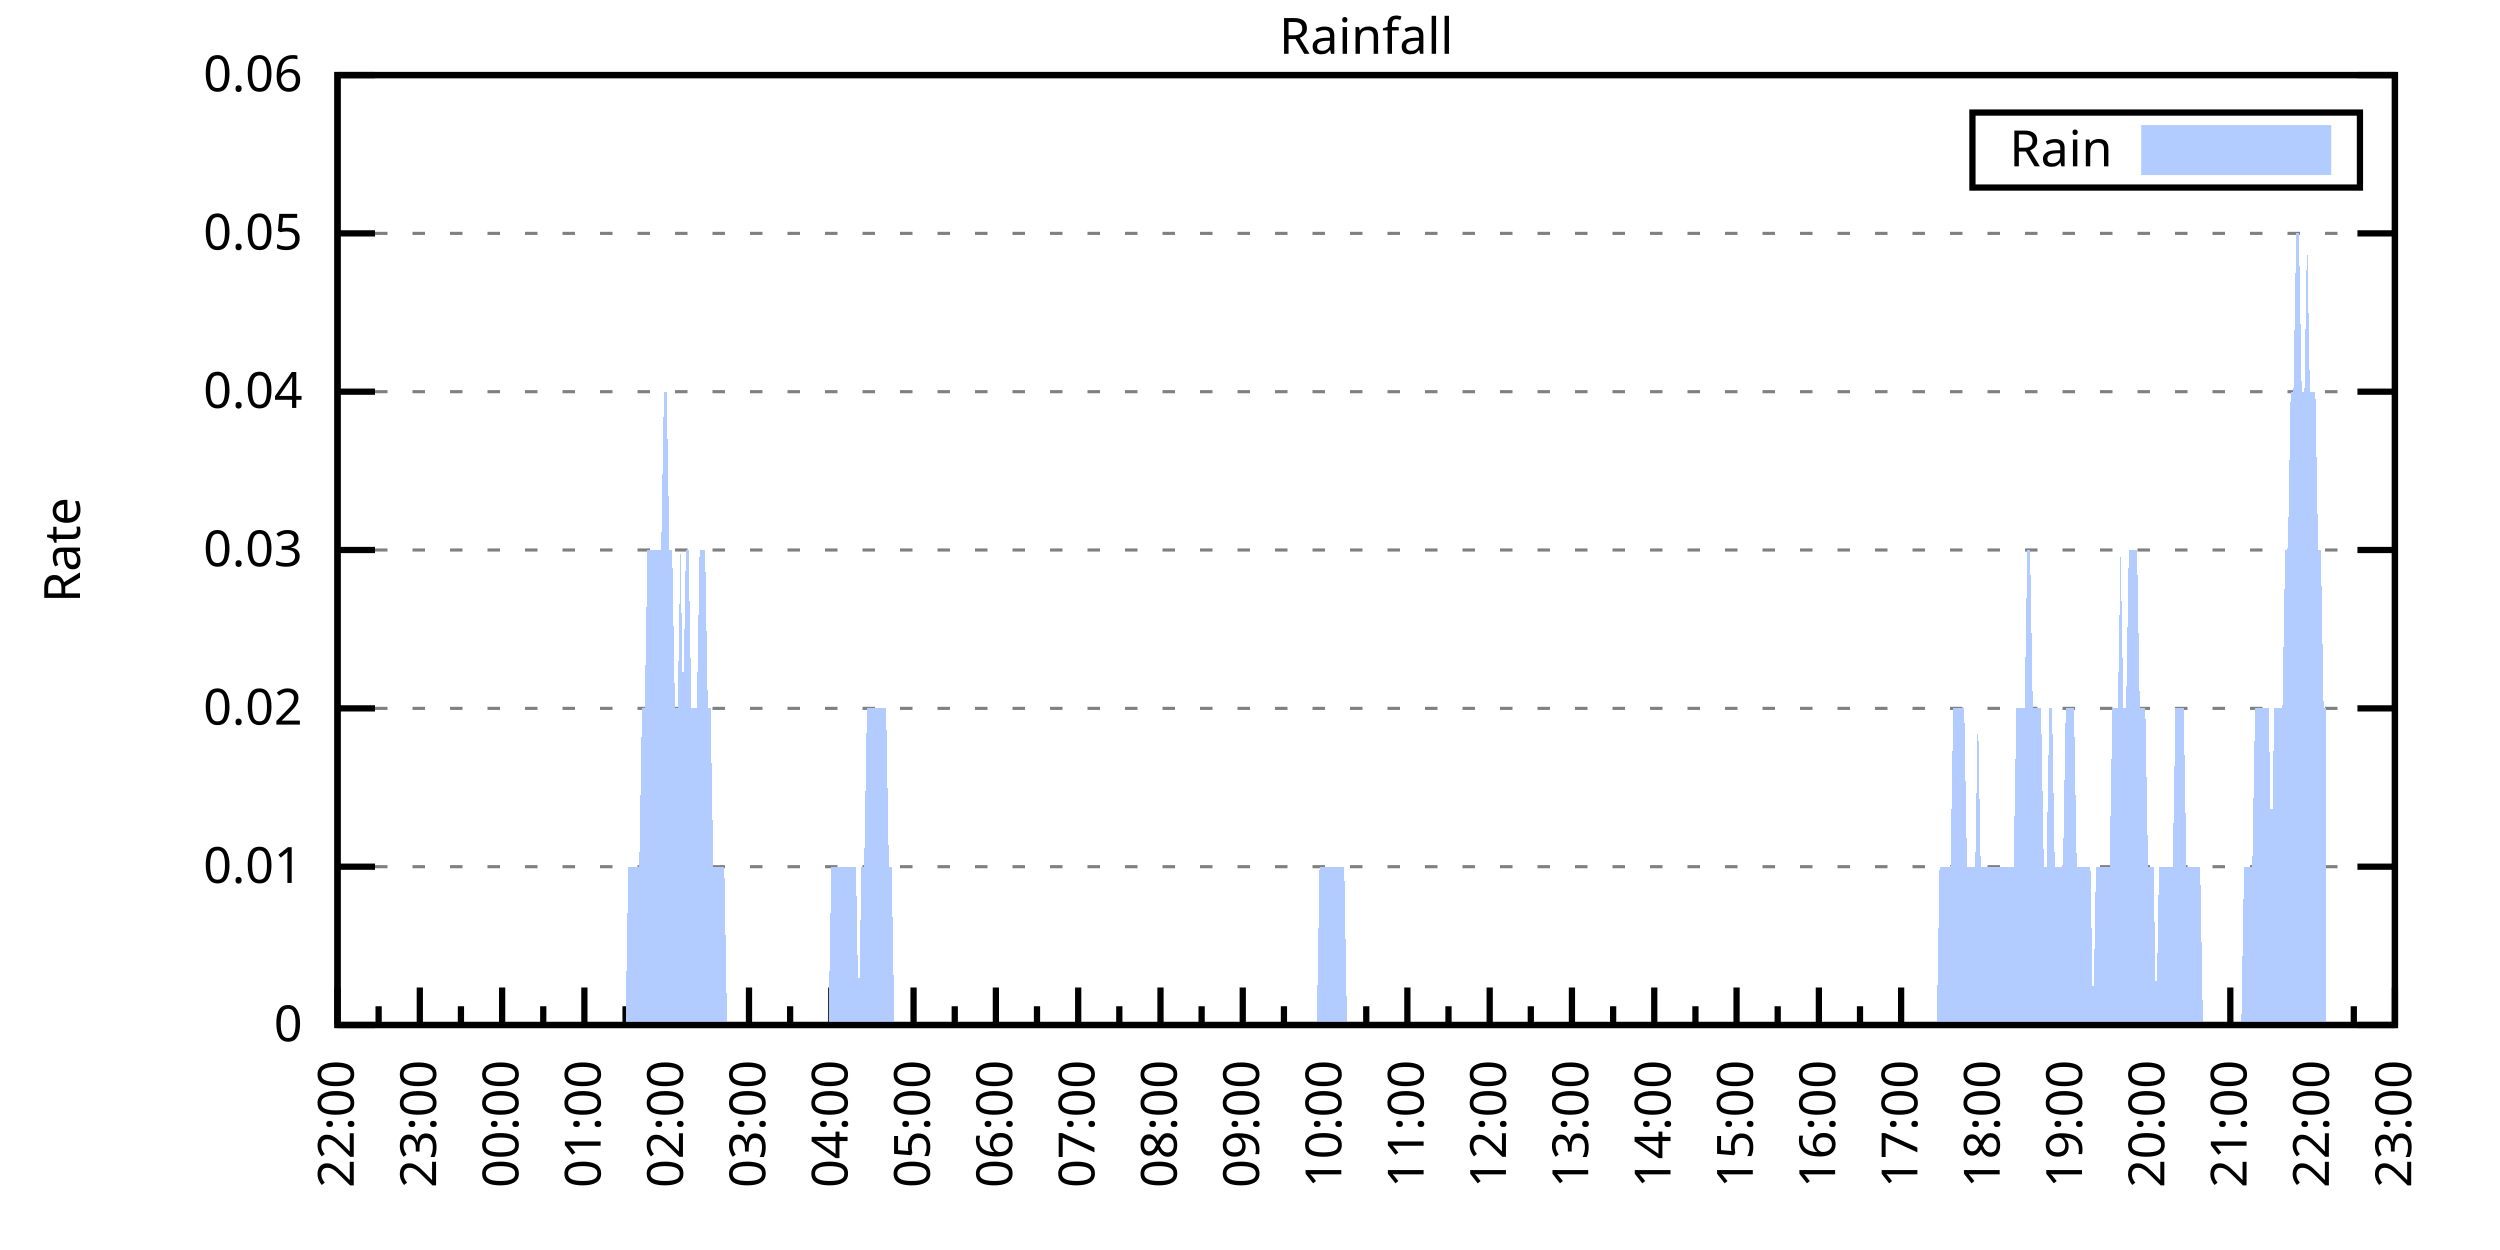
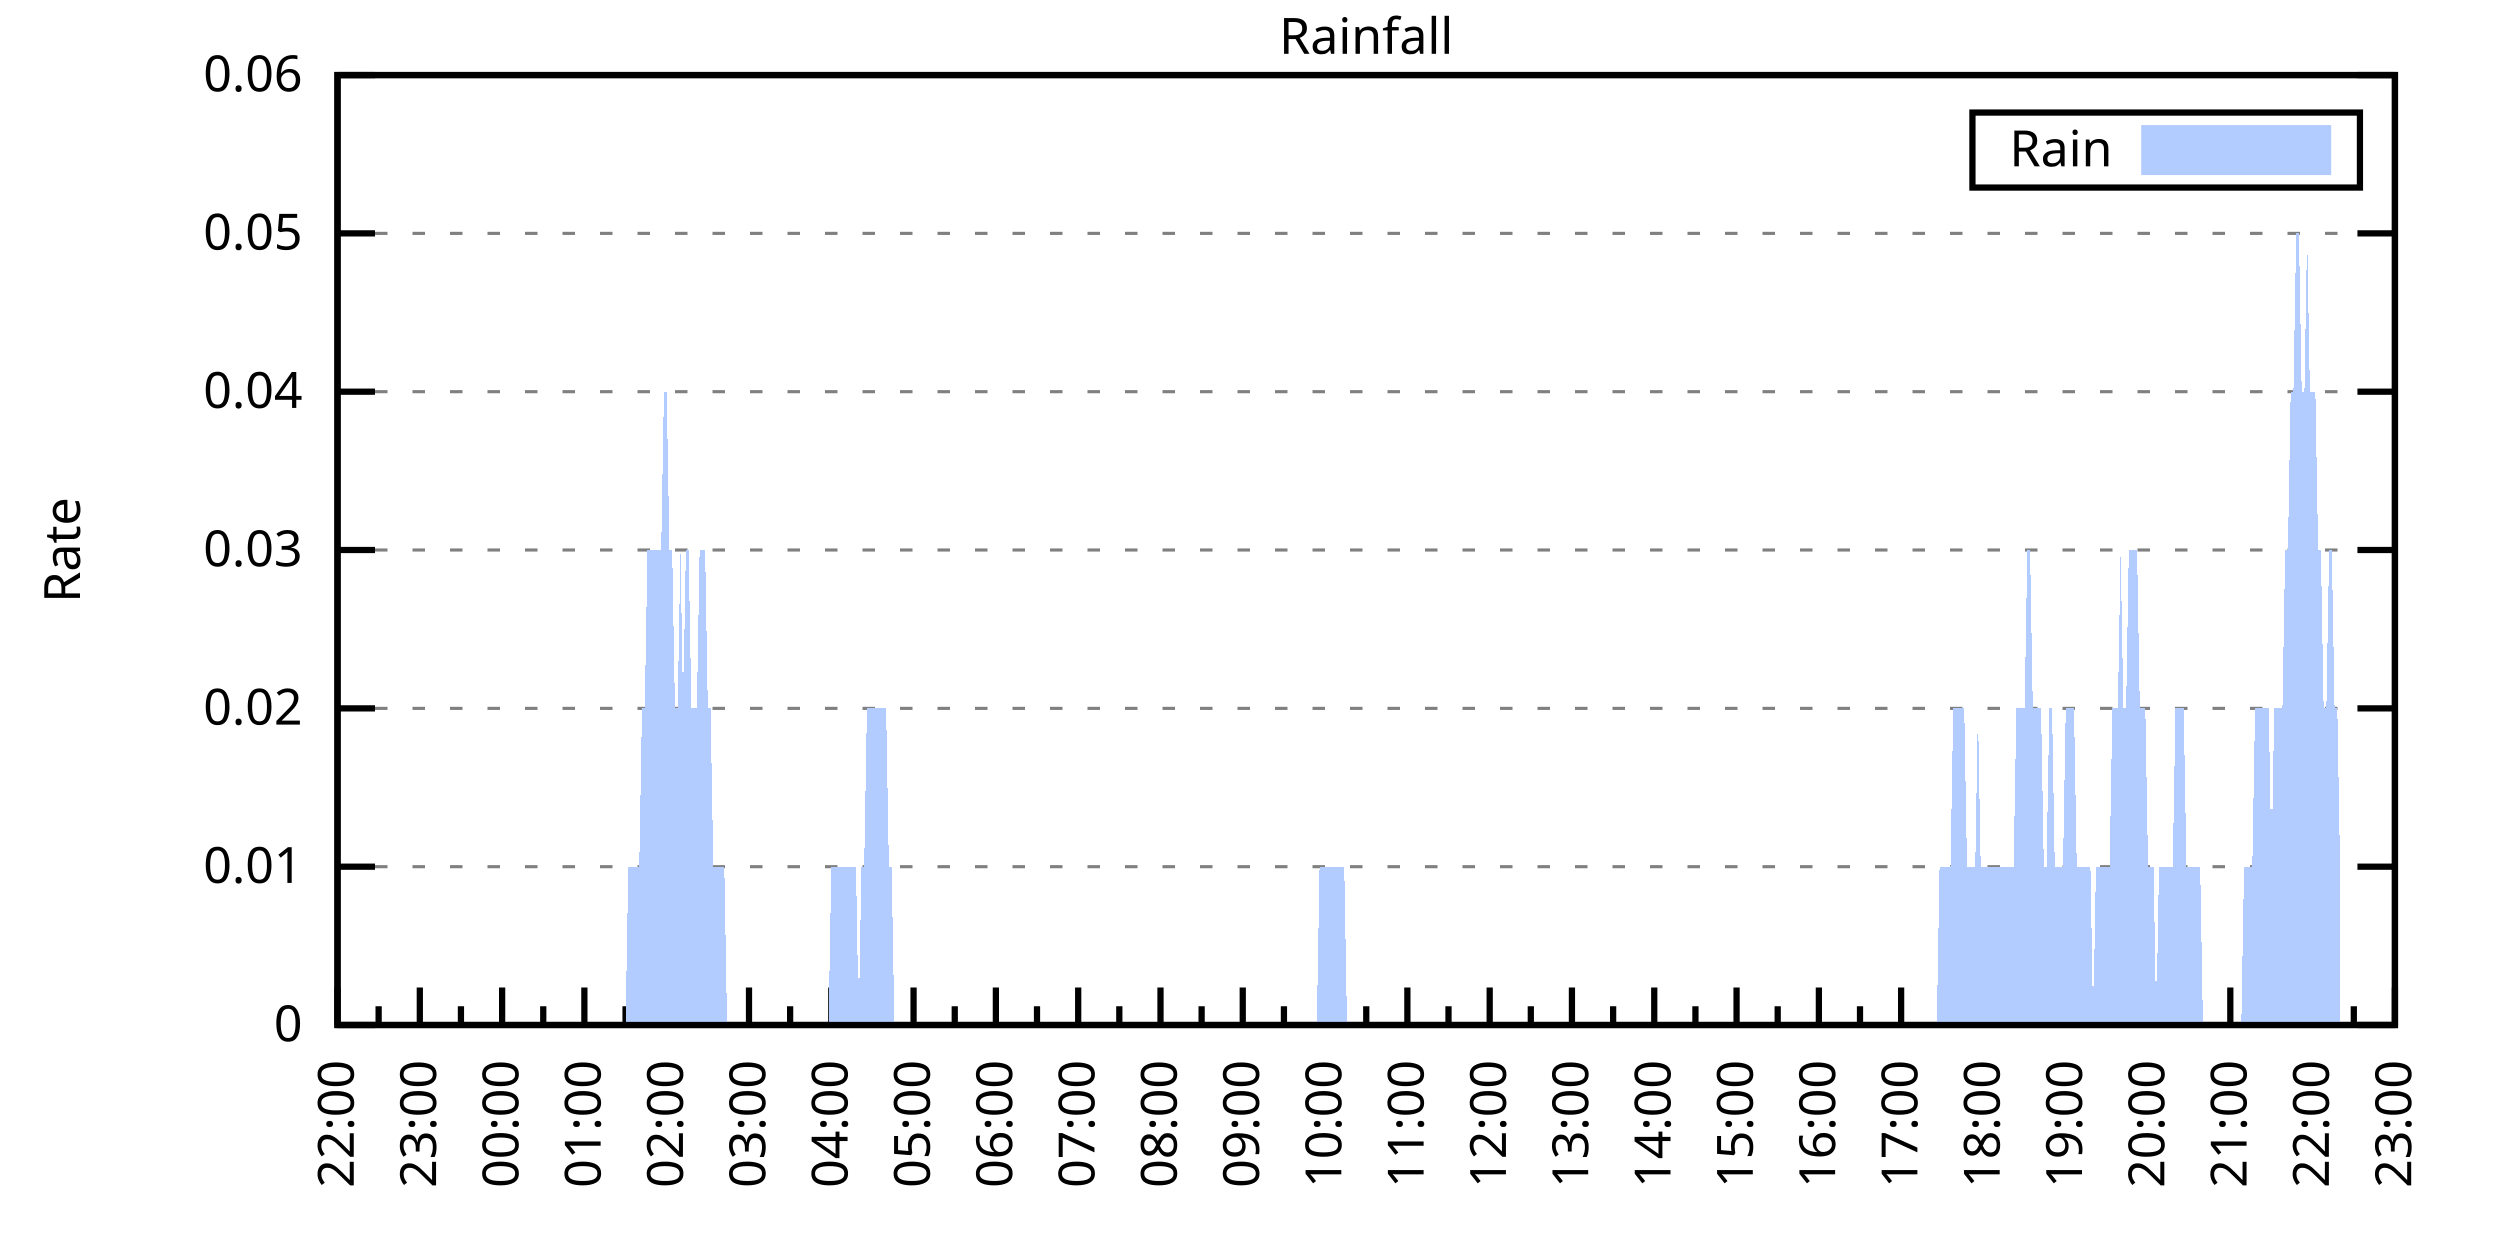
<svg xmlns="http://www.w3.org/2000/svg" xmlns:xlink="http://www.w3.org/1999/xlink" width="400" height="200" viewBox="0 0 400 200">
  <g id="gnuplot_canvas">
    <rect x="0" y="0" width="400" height="200" fill="none" />
    <defs>
      <circle id="gpDot" r="0.5" stroke-width="0.5" stroke="currentColor" />
      <path id="gpPt0" stroke-width="0.333" stroke="currentColor" d="M-1,0 h2 M0,-1 v2" />
      <path id="gpPt1" stroke-width="0.333" stroke="currentColor" d="M-1,-1 L1,1 M1,-1 L-1,1" />
      <path id="gpPt2" stroke-width="0.333" stroke="currentColor" d="M-1,0 L1,0 M0,-1 L0,1 M-1,-1 L1,1 M-1,1 L1,-1" />
      <rect id="gpPt3" stroke-width="0.333" stroke="currentColor" x="-1" y="-1" width="2" height="2" />
      <rect id="gpPt4" stroke-width="0.333" stroke="currentColor" fill="currentColor" x="-1" y="-1" width="2" height="2" />
      <circle id="gpPt5" stroke-width="0.333" stroke="currentColor" cx="0" cy="0" r="1" />
      <use xlink:href="#gpPt5" id="gpPt6" fill="currentColor" stroke="none" />
      <path id="gpPt7" stroke-width="0.333" stroke="currentColor" d="M0,-1.33 L-1.33,0.67 L1.33,0.67 z" />
      <use xlink:href="#gpPt7" id="gpPt8" fill="currentColor" stroke="none" />
      <use xlink:href="#gpPt7" id="gpPt9" stroke="currentColor" transform="rotate(180)" />
      <use xlink:href="#gpPt9" id="gpPt10" fill="currentColor" stroke="none" />
      <use xlink:href="#gpPt3" id="gpPt11" stroke="currentColor" transform="rotate(45)" />
      <use xlink:href="#gpPt11" id="gpPt12" fill="currentColor" stroke="none" />
      <path id="gpPt13" stroke-width="0.333" stroke="currentColor" d="M0,1.330 L1.265,0.411 L0.782,-1.067 L-0.782,-1.076 L-1.265,0.411 z" />
      <use xlink:href="#gpPt13" id="gpPt14" fill="currentColor" stroke="none" />
      <filter id="textbox" filterUnits="objectBoundingBox" x="0" y="0" height="1" width="1">
        <feFlood flood-color="white" flood-opacity="1" result="bgnd" />
        <feComposite in="SourceGraphic" in2="bgnd" operator="atop" />
      </filter>
      <filter id="greybox" filterUnits="objectBoundingBox" x="0" y="0" height="1" width="1">
        <feFlood flood-color="lightgrey" flood-opacity="1" result="grey" />
        <feComposite in="SourceGraphic" in2="grey" operator="atop" />
      </filter>
    </defs>
    <g fill="none" color="white" stroke="currentColor" stroke-width="1.00" stroke-linecap="butt" stroke-linejoin="miter">
</g>
    <g fill="none" color="black" stroke="currentColor" stroke-width="1.00" stroke-linecap="butt" stroke-linejoin="miter">
      <g stroke="none" shape-rendering="crispEdges">
        <polygon fill="rgb(255, 255, 255)" points="54.00,164.00 383.18,164.00 383.18,12.02 54.00,12.02 " />
      </g>
    </g>
    <g fill="none" color="black" stroke="currentColor" stroke-width="1.00" stroke-linecap="butt" stroke-linejoin="miter">
</g>
    <g fill="none" color="black" stroke="black" stroke-width="0.50" stroke-linecap="butt" stroke-linejoin="miter">
</g>
    <g fill="none" color="gray" stroke="currentColor" stroke-width="0.50" stroke-linecap="butt" stroke-linejoin="miter">
      <path stroke="gray" stroke-dasharray="2,4" class="gridline" d="M54.00,164.00 L383.19,164.00  " />
    </g>
    <g fill="none" color="gray" stroke="gray" stroke-width="1.00" stroke-linecap="butt" stroke-linejoin="miter">
</g>
    <g fill="none" color="black" stroke="currentColor" stroke-width="1.00" stroke-linecap="butt" stroke-linejoin="miter">
      <path stroke="black" d="M54.00,164.00 L60.00,164.00 M383.19,164.00 L377.19,164.00  " />
      <g transform="translate(48.40,166.60)" stroke="none" fill="black" font-family="Sans" font-size="8.00" text-anchor="end">
        <text>
          <tspan font-family="Sans"> 0</tspan>
        </text>
      </g>
    </g>
    <g fill="none" color="black" stroke="currentColor" stroke-width="1.00" stroke-linecap="butt" stroke-linejoin="miter">
</g>
    <g fill="none" color="black" stroke="black" stroke-width="0.50" stroke-linecap="butt" stroke-linejoin="miter">
</g>
    <g fill="none" color="gray" stroke="currentColor" stroke-width="0.50" stroke-linecap="butt" stroke-linejoin="miter">
      <path stroke="gray" stroke-dasharray="2,4" class="gridline" d="M54.00,138.67 L383.19,138.67  " />
    </g>
    <g fill="none" color="gray" stroke="gray" stroke-width="1.00" stroke-linecap="butt" stroke-linejoin="miter">
</g>
    <g fill="none" color="black" stroke="currentColor" stroke-width="1.00" stroke-linecap="butt" stroke-linejoin="miter">
      <path stroke="black" d="M54.00,138.67 L60.00,138.67 M383.19,138.67 L377.19,138.67  " />
      <g transform="translate(48.40,141.27)" stroke="none" fill="black" font-family="Sans" font-size="8.00" text-anchor="end">
        <text>
          <tspan font-family="Sans"> 0.01</tspan>
        </text>
      </g>
    </g>
    <g fill="none" color="black" stroke="currentColor" stroke-width="1.00" stroke-linecap="butt" stroke-linejoin="miter">
</g>
    <g fill="none" color="black" stroke="black" stroke-width="0.50" stroke-linecap="butt" stroke-linejoin="miter">
</g>
    <g fill="none" color="gray" stroke="currentColor" stroke-width="0.50" stroke-linecap="butt" stroke-linejoin="miter">
      <path stroke="gray" stroke-dasharray="2,4" class="gridline" d="M54.00,113.34 L383.19,113.34  " />
    </g>
    <g fill="none" color="gray" stroke="gray" stroke-width="1.00" stroke-linecap="butt" stroke-linejoin="miter">
</g>
    <g fill="none" color="black" stroke="currentColor" stroke-width="1.00" stroke-linecap="butt" stroke-linejoin="miter">
      <path stroke="black" d="M54.00,113.34 L60.00,113.34 M383.19,113.34 L377.19,113.34  " />
      <g transform="translate(48.40,115.94)" stroke="none" fill="black" font-family="Sans" font-size="8.00" text-anchor="end">
        <text>
          <tspan font-family="Sans"> 0.02</tspan>
        </text>
      </g>
    </g>
    <g fill="none" color="black" stroke="currentColor" stroke-width="1.00" stroke-linecap="butt" stroke-linejoin="miter">
</g>
    <g fill="none" color="black" stroke="black" stroke-width="0.50" stroke-linecap="butt" stroke-linejoin="miter">
</g>
    <g fill="none" color="gray" stroke="currentColor" stroke-width="0.50" stroke-linecap="butt" stroke-linejoin="miter">
      <path stroke="gray" stroke-dasharray="2,4" class="gridline" d="M54.00,88.00 L383.19,88.00  " />
    </g>
    <g fill="none" color="gray" stroke="gray" stroke-width="1.00" stroke-linecap="butt" stroke-linejoin="miter">
</g>
    <g fill="none" color="black" stroke="currentColor" stroke-width="1.00" stroke-linecap="butt" stroke-linejoin="miter">
      <path stroke="black" d="M54.00,88.00 L60.00,88.00 M383.19,88.00 L377.19,88.00  " />
      <g transform="translate(48.40,90.60)" stroke="none" fill="black" font-family="Sans" font-size="8.00" text-anchor="end">
        <text>
          <tspan font-family="Sans"> 0.03</tspan>
        </text>
      </g>
    </g>
    <g fill="none" color="black" stroke="currentColor" stroke-width="1.00" stroke-linecap="butt" stroke-linejoin="miter">
</g>
    <g fill="none" color="black" stroke="black" stroke-width="0.50" stroke-linecap="butt" stroke-linejoin="miter">
</g>
    <g fill="none" color="gray" stroke="currentColor" stroke-width="0.50" stroke-linecap="butt" stroke-linejoin="miter">
      <path stroke="gray" stroke-dasharray="2,4" class="gridline" d="M54.00,62.67 L383.19,62.67  " />
    </g>
    <g fill="none" color="gray" stroke="gray" stroke-width="1.00" stroke-linecap="butt" stroke-linejoin="miter">
</g>
    <g fill="none" color="black" stroke="currentColor" stroke-width="1.00" stroke-linecap="butt" stroke-linejoin="miter">
      <path stroke="black" d="M54.00,62.67 L60.00,62.67 M383.19,62.67 L377.19,62.67  " />
      <g transform="translate(48.40,65.27)" stroke="none" fill="black" font-family="Sans" font-size="8.00" text-anchor="end">
        <text>
          <tspan font-family="Sans"> 0.04</tspan>
        </text>
      </g>
    </g>
    <g fill="none" color="black" stroke="currentColor" stroke-width="1.00" stroke-linecap="butt" stroke-linejoin="miter">
</g>
    <g fill="none" color="black" stroke="black" stroke-width="0.50" stroke-linecap="butt" stroke-linejoin="miter">
</g>
    <g fill="none" color="gray" stroke="currentColor" stroke-width="0.50" stroke-linecap="butt" stroke-linejoin="miter">
      <path stroke="gray" stroke-dasharray="2,4" class="gridline" d="M54.00,37.34 L383.19,37.34  " />
    </g>
    <g fill="none" color="gray" stroke="gray" stroke-width="1.00" stroke-linecap="butt" stroke-linejoin="miter">
</g>
    <g fill="none" color="black" stroke="currentColor" stroke-width="1.00" stroke-linecap="butt" stroke-linejoin="miter">
      <path stroke="black" d="M54.00,37.34 L60.00,37.34 M383.19,37.34 L377.19,37.34  " />
      <g transform="translate(48.40,39.94)" stroke="none" fill="black" font-family="Sans" font-size="8.00" text-anchor="end">
        <text>
          <tspan font-family="Sans"> 0.05</tspan>
        </text>
      </g>
    </g>
    <g fill="none" color="black" stroke="currentColor" stroke-width="1.00" stroke-linecap="butt" stroke-linejoin="miter">
</g>
    <g fill="none" color="black" stroke="black" stroke-width="0.50" stroke-linecap="butt" stroke-linejoin="miter">
</g>
    <g fill="none" color="gray" stroke="currentColor" stroke-width="0.50" stroke-linecap="butt" stroke-linejoin="miter">
      <path stroke="gray" stroke-dasharray="2,4" class="gridline" d="M54.00,12.01 L383.19,12.01  " />
    </g>
    <g fill="none" color="gray" stroke="gray" stroke-width="1.00" stroke-linecap="butt" stroke-linejoin="miter">
</g>
    <g fill="none" color="black" stroke="currentColor" stroke-width="1.00" stroke-linecap="butt" stroke-linejoin="miter">
      <path stroke="black" d="M54.00,12.01 L60.00,12.01 M383.19,12.01 L377.19,12.01  " />
      <g transform="translate(48.40,14.61)" stroke="none" fill="black" font-family="Sans" font-size="8.00" text-anchor="end">
        <text>
          <tspan font-family="Sans"> 0.06</tspan>
        </text>
      </g>
    </g>
    <g fill="none" color="black" stroke="currentColor" stroke-width="1.00" stroke-linecap="butt" stroke-linejoin="miter">
      <path stroke="black" d="M54.00,164.00 L54.00,158.00  " />
      <g transform="translate(56.60,169.60) rotate(270)" stroke="none" fill="black" font-family="Sans" font-size="8.00" text-anchor="end">
        <text>
          <tspan font-family="Sans">22:00</tspan>
        </text>
      </g>
    </g>
    <g fill="none" color="black" stroke="currentColor" stroke-width="1.00" stroke-linecap="butt" stroke-linejoin="miter">
      <path stroke="black" d="M60.58,164.00 L60.58,161.00 M67.17,164.00 L67.17,158.00  " />
      <g transform="translate(69.77,169.60) rotate(270)" stroke="none" fill="black" font-family="Sans" font-size="8.00" text-anchor="end">
        <text>
          <tspan font-family="Sans">23:00</tspan>
        </text>
      </g>
    </g>
    <g fill="none" color="black" stroke="currentColor" stroke-width="1.00" stroke-linecap="butt" stroke-linejoin="miter">
      <path stroke="black" d="M73.75,164.00 L73.75,161.00 M80.34,164.00 L80.34,158.00  " />
      <g transform="translate(82.94,169.60) rotate(270)" stroke="none" fill="black" font-family="Sans" font-size="8.00" text-anchor="end">
        <text>
          <tspan font-family="Sans">00:00</tspan>
        </text>
      </g>
    </g>
    <g fill="none" color="black" stroke="currentColor" stroke-width="1.00" stroke-linecap="butt" stroke-linejoin="miter">
      <path stroke="black" d="M86.92,164.00 L86.92,161.00 M93.50,164.00 L93.50,158.00  " />
      <g transform="translate(96.10,169.60) rotate(270)" stroke="none" fill="black" font-family="Sans" font-size="8.00" text-anchor="end">
        <text>
          <tspan font-family="Sans">01:00</tspan>
        </text>
      </g>
    </g>
    <g fill="none" color="black" stroke="currentColor" stroke-width="1.00" stroke-linecap="butt" stroke-linejoin="miter">
      <path stroke="black" d="M100.09,164.00 L100.09,161.00 M106.67,164.00 L106.67,158.00  " />
      <g transform="translate(109.27,169.60) rotate(270)" stroke="none" fill="black" font-family="Sans" font-size="8.00" text-anchor="end">
        <text>
          <tspan font-family="Sans">02:00</tspan>
        </text>
      </g>
    </g>
    <g fill="none" color="black" stroke="currentColor" stroke-width="1.00" stroke-linecap="butt" stroke-linejoin="miter">
      <path stroke="black" d="M113.25,164.00 L113.25,161.00 M119.84,164.00 L119.84,158.00  " />
      <g transform="translate(122.44,169.60) rotate(270)" stroke="none" fill="black" font-family="Sans" font-size="8.00" text-anchor="end">
        <text>
          <tspan font-family="Sans">03:00</tspan>
        </text>
      </g>
    </g>
    <g fill="none" color="black" stroke="currentColor" stroke-width="1.00" stroke-linecap="butt" stroke-linejoin="miter">
      <path stroke="black" d="M126.42,164.00 L126.42,161.00 M133.01,164.00 L133.01,158.00  " />
      <g transform="translate(135.61,169.60) rotate(270)" stroke="none" fill="black" font-family="Sans" font-size="8.00" text-anchor="end">
        <text>
          <tspan font-family="Sans">04:00</tspan>
        </text>
      </g>
    </g>
    <g fill="none" color="black" stroke="currentColor" stroke-width="1.00" stroke-linecap="butt" stroke-linejoin="miter">
      <path stroke="black" d="M139.59,164.00 L139.59,161.00 M146.17,164.00 L146.17,158.00  " />
      <g transform="translate(148.77,169.60) rotate(270)" stroke="none" fill="black" font-family="Sans" font-size="8.00" text-anchor="end">
        <text>
          <tspan font-family="Sans">05:00</tspan>
        </text>
      </g>
    </g>
    <g fill="none" color="black" stroke="currentColor" stroke-width="1.00" stroke-linecap="butt" stroke-linejoin="miter">
      <path stroke="black" d="M152.76,164.00 L152.76,161.00 M159.34,164.00 L159.34,158.00  " />
      <g transform="translate(161.94,169.60) rotate(270)" stroke="none" fill="black" font-family="Sans" font-size="8.00" text-anchor="end">
        <text>
          <tspan font-family="Sans">06:00</tspan>
        </text>
      </g>
    </g>
    <g fill="none" color="black" stroke="currentColor" stroke-width="1.00" stroke-linecap="butt" stroke-linejoin="miter">
      <path stroke="black" d="M165.92,164.00 L165.92,161.00 M172.51,164.00 L172.51,158.00  " />
      <g transform="translate(175.11,169.60) rotate(270)" stroke="none" fill="black" font-family="Sans" font-size="8.00" text-anchor="end">
        <text>
          <tspan font-family="Sans">07:00</tspan>
        </text>
      </g>
    </g>
    <g fill="none" color="black" stroke="currentColor" stroke-width="1.00" stroke-linecap="butt" stroke-linejoin="miter">
      <path stroke="black" d="M179.09,164.00 L179.09,161.00 M185.68,164.00 L185.68,158.00  " />
      <g transform="translate(188.28,169.60) rotate(270)" stroke="none" fill="black" font-family="Sans" font-size="8.00" text-anchor="end">
        <text>
          <tspan font-family="Sans">08:00</tspan>
        </text>
      </g>
    </g>
    <g fill="none" color="black" stroke="currentColor" stroke-width="1.00" stroke-linecap="butt" stroke-linejoin="miter">
      <path stroke="black" d="M192.26,164.00 L192.26,161.00 M198.84,164.00 L198.84,158.00  " />
      <g transform="translate(201.44,169.60) rotate(270)" stroke="none" fill="black" font-family="Sans" font-size="8.00" text-anchor="end">
        <text>
          <tspan font-family="Sans">09:00</tspan>
        </text>
      </g>
    </g>
    <g fill="none" color="black" stroke="currentColor" stroke-width="1.00" stroke-linecap="butt" stroke-linejoin="miter">
      <path stroke="black" d="M205.43,164.00 L205.43,161.00 M212.01,164.00 L212.01,158.00  " />
      <g transform="translate(214.61,169.60) rotate(270)" stroke="none" fill="black" font-family="Sans" font-size="8.00" text-anchor="end">
        <text>
          <tspan font-family="Sans">10:00</tspan>
        </text>
      </g>
    </g>
    <g fill="none" color="black" stroke="currentColor" stroke-width="1.00" stroke-linecap="butt" stroke-linejoin="miter">
      <path stroke="black" d="M218.60,164.00 L218.60,161.00 M225.18,164.00 L225.18,158.00  " />
      <g transform="translate(227.78,169.60) rotate(270)" stroke="none" fill="black" font-family="Sans" font-size="8.00" text-anchor="end">
        <text>
          <tspan font-family="Sans">11:00</tspan>
        </text>
      </g>
    </g>
    <g fill="none" color="black" stroke="currentColor" stroke-width="1.00" stroke-linecap="butt" stroke-linejoin="miter">
      <path stroke="black" d="M231.76,164.00 L231.76,161.00 M238.35,164.00 L238.35,158.00  " />
      <g transform="translate(240.95,169.60) rotate(270)" stroke="none" fill="black" font-family="Sans" font-size="8.00" text-anchor="end">
        <text>
          <tspan font-family="Sans">12:00</tspan>
        </text>
      </g>
    </g>
    <g fill="none" color="black" stroke="currentColor" stroke-width="1.00" stroke-linecap="butt" stroke-linejoin="miter">
      <path stroke="black" d="M244.93,164.00 L244.93,161.00 M251.51,164.00 L251.51,158.00  " />
      <g transform="translate(254.11,169.60) rotate(270)" stroke="none" fill="black" font-family="Sans" font-size="8.00" text-anchor="end">
        <text>
          <tspan font-family="Sans">13:00</tspan>
        </text>
      </g>
    </g>
    <g fill="none" color="black" stroke="currentColor" stroke-width="1.00" stroke-linecap="butt" stroke-linejoin="miter">
      <path stroke="black" d="M258.10,164.00 L258.10,161.00 M264.68,164.00 L264.68,158.00  " />
      <g transform="translate(267.28,169.60) rotate(270)" stroke="none" fill="black" font-family="Sans" font-size="8.00" text-anchor="end">
        <text>
          <tspan font-family="Sans">14:00</tspan>
        </text>
      </g>
    </g>
    <g fill="none" color="black" stroke="currentColor" stroke-width="1.00" stroke-linecap="butt" stroke-linejoin="miter">
      <path stroke="black" d="M271.27,164.00 L271.27,161.00 M277.85,164.00 L277.85,158.00  " />
      <g transform="translate(280.45,169.60) rotate(270)" stroke="none" fill="black" font-family="Sans" font-size="8.00" text-anchor="end">
        <text>
          <tspan font-family="Sans">15:00</tspan>
        </text>
      </g>
    </g>
    <g fill="none" color="black" stroke="currentColor" stroke-width="1.00" stroke-linecap="butt" stroke-linejoin="miter">
      <path stroke="black" d="M284.43,164.00 L284.43,161.00 M291.02,164.00 L291.02,158.00  " />
      <g transform="translate(293.62,169.60) rotate(270)" stroke="none" fill="black" font-family="Sans" font-size="8.00" text-anchor="end">
        <text>
          <tspan font-family="Sans">16:00</tspan>
        </text>
      </g>
    </g>
    <g fill="none" color="black" stroke="currentColor" stroke-width="1.00" stroke-linecap="butt" stroke-linejoin="miter">
      <path stroke="black" d="M297.60,164.00 L297.60,161.00 M304.18,164.00 L304.18,158.00  " />
      <g transform="translate(306.78,169.60) rotate(270)" stroke="none" fill="black" font-family="Sans" font-size="8.00" text-anchor="end">
        <text>
          <tspan font-family="Sans">17:00</tspan>
        </text>
      </g>
    </g>
    <g fill="none" color="black" stroke="currentColor" stroke-width="1.00" stroke-linecap="butt" stroke-linejoin="miter">
      <path stroke="black" d="M310.77,164.00 L310.77,161.00 M317.35,164.00 L317.35,158.00  " />
      <g transform="translate(319.95,169.60) rotate(270)" stroke="none" fill="black" font-family="Sans" font-size="8.00" text-anchor="end">
        <text>
          <tspan font-family="Sans">18:00</tspan>
        </text>
      </g>
    </g>
    <g fill="none" color="black" stroke="currentColor" stroke-width="1.00" stroke-linecap="butt" stroke-linejoin="miter">
      <path stroke="black" d="M323.94,164.00 L323.94,161.00 M330.52,164.00 L330.52,158.00  " />
      <g transform="translate(333.12,169.60) rotate(270)" stroke="none" fill="black" font-family="Sans" font-size="8.00" text-anchor="end">
        <text>
          <tspan font-family="Sans">19:00</tspan>
        </text>
      </g>
    </g>
    <g fill="none" color="black" stroke="currentColor" stroke-width="1.00" stroke-linecap="butt" stroke-linejoin="miter">
      <path stroke="black" d="M337.10,164.00 L337.10,161.00 M343.69,164.00 L343.69,158.00  " />
      <g transform="translate(346.29,169.60) rotate(270)" stroke="none" fill="black" font-family="Sans" font-size="8.00" text-anchor="end">
        <text>
          <tspan font-family="Sans">20:00</tspan>
        </text>
      </g>
    </g>
    <g fill="none" color="black" stroke="currentColor" stroke-width="1.00" stroke-linecap="butt" stroke-linejoin="miter">
      <path stroke="black" d="M350.27,164.00 L350.27,161.00 M356.85,164.00 L356.85,158.00  " />
      <g transform="translate(359.45,169.60) rotate(270)" stroke="none" fill="black" font-family="Sans" font-size="8.00" text-anchor="end">
        <text>
          <tspan font-family="Sans">21:00</tspan>
        </text>
      </g>
    </g>
    <g fill="none" color="black" stroke="currentColor" stroke-width="1.00" stroke-linecap="butt" stroke-linejoin="miter">
      <path stroke="black" d="M363.44,164.00 L363.44,161.00 M370.02,164.00 L370.02,158.00  " />
      <g transform="translate(372.62,169.60) rotate(270)" stroke="none" fill="black" font-family="Sans" font-size="8.00" text-anchor="end">
        <text>
          <tspan font-family="Sans">22:00</tspan>
        </text>
      </g>
    </g>
    <g fill="none" color="black" stroke="currentColor" stroke-width="1.00" stroke-linecap="butt" stroke-linejoin="miter">
      <path stroke="black" d="M376.61,164.00 L376.61,161.00 M383.19,164.00 L383.19,158.00  " />
      <g transform="translate(385.79,169.60) rotate(270)" stroke="none" fill="black" font-family="Sans" font-size="8.00" text-anchor="end">
        <text>
          <tspan font-family="Sans">23:00</tspan>
        </text>
      </g>
    </g>
    <g fill="none" color="black" stroke="currentColor" stroke-width="1.00" stroke-linecap="butt" stroke-linejoin="miter">
</g>
    <g fill="none" color="black" stroke="currentColor" stroke-width="1.00" stroke-linecap="butt" stroke-linejoin="miter">
      <path stroke="black" d="M54.00,12.01 L54.00,164.00 L383.19,164.00 L383.19,12.01 L54.00,12.01 Z  " />
    </g>
    <g fill="none" color="black" stroke="currentColor" stroke-width="1.00" stroke-linecap="butt" stroke-linejoin="miter">
      <g transform="translate(12.80,88.01) rotate(270)" stroke="none" fill="black" font-family="Sans" font-size="8.00" text-anchor="middle">
        <text>
          <tspan font-family="Sans">Rate</tspan>
        </text>
      </g>
    </g>
    <g fill="none" color="black" stroke="currentColor" stroke-width="1.00" stroke-linecap="butt" stroke-linejoin="miter">
</g>
    <g fill="none" color="black" stroke="currentColor" stroke-width="1.00" stroke-linecap="butt" stroke-linejoin="miter">
      <path stroke="black" d="M315.59,30.01 L315.59,18.01 L377.59,18.01 L377.59,30.01 L315.59,30.01 Z  " />
    </g>
    <g id="Rainfall_plot_1">
      <g fill="none" color="white" stroke="black" stroke-width="2.00" stroke-linecap="butt" stroke-linejoin="miter">
</g>
      <g fill="none" color="black" stroke="currentColor" stroke-width="2.00" stroke-linecap="butt" stroke-linejoin="miter">
        <g transform="translate(337.99,26.61)" stroke="none" fill="black" font-family="Sans" font-size="8.00" text-anchor="end">
          <text>
            <tspan font-family="Sans">Rain</tspan>
          </text>
        </g>
      </g>
      <g fill="none" color="black" stroke="currentColor" stroke-width="2.00" stroke-linecap="butt" stroke-linejoin="miter">
        <g stroke="none" shape-rendering="crispEdges">
          <polygon fill="rgb(178, 204, 255)" points="343.59,27.01 371.99,27.01 371.99,21.01 343.59,21.01 " />
        </g>
        <path stroke="rgb(178, 204, 255)" d="M343.59,27.01 L371.99,27.01 L371.99,21.01 L343.59,21.01 L343.59,27.01 Z  " />
      </g>
      <g fill="none" color="black" stroke="currentColor" stroke-width="2.00" stroke-linecap="butt" stroke-linejoin="miter">
        <g stroke="none" shape-rendering="crispEdges">
-           <polygon fill="rgb(178, 204, 255)" points="56.63,164.00 57.07,164.00 57.51,164.00 57.95,164.00 58.39,164.00 58.83,164.00 59.27,164.00 59.71,164.00 60.14,164.00 60.58,164.00 61.02,164.00 61.46,164.00 61.90,164.00 62.34,164.00 62.78,164.00 63.22,164.00 63.66,164.00 64.10,164.00 64.53,164.00 64.97,164.00 65.41,164.00 65.85,164.00 66.29,164.00 66.73,164.00 67.17,164.00 67.61,164.00 68.05,164.00 68.48,164.00 68.92,164.00 69.36,164.00 69.80,164.00 70.24,164.00 70.68,164.00 71.12,164.00 71.56,164.00 72.00,164.00 72.43,164.00 72.87,164.00 73.31,164.00 73.75,164.00 74.19,164.00 74.63,164.00 75.07,164.00 75.51,164.00 75.95,164.00 76.38,164.00 76.82,164.00 77.26,164.00 77.70,164.00 78.14,164.00 78.58,164.00 79.02,164.00 79.46,164.00 79.90,164.00 80.34,164.00 80.77,164.00 81.21,164.00 81.65,164.00 82.09,164.00 82.53,164.00 82.97,164.00 83.41,164.00 83.85,164.00 84.29,164.00 84.72,164.00 85.16,164.00 85.60,164.00 86.04,164.00 86.48,164.00 86.92,164.00 87.36,164.00 87.80,164.00 88.24,164.00 88.67,164.00 89.11,164.00 89.55,164.00 89.99,164.00 90.43,164.00 90.87,164.00 91.31,164.00 91.75,164.00 92.19,164.00 92.62,164.00 93.06,164.00 93.50,164.00 93.94,164.00 94.38,164.00 94.82,164.00 95.26,164.00 95.70,164.00 96.14,164.00 96.58,164.00 97.01,164.00 97.45,164.00 97.89,164.00 98.33,164.00 98.77,164.00 99.21,164.00 99.65,164.00 100.09,164.00 100.53,138.67 100.96,138.67 101.40,138.67 101.84,138.67 102.28,138.67 102.72,113.34 103.16,113.34 103.60,88.00 104.04,88.00 104.48,88.00 104.91,88.00 105.35,88.00 105.79,88.00 106.23,62.67 106.67,62.67 107.11,88.00 107.55,88.00 107.99,113.34 108.43,113.34 108.87,88.00 109.30,113.34 109.74,88.00 110.18,88.00 110.62,113.34 111.06,113.34 111.50,113.34 111.94,88.00 112.38,88.00 112.82,88.00 113.25,113.34 113.69,113.34 114.13,138.67 114.57,138.67 115.01,138.67 115.45,138.67 115.89,138.67 116.33,164.00 116.77,164.00 117.20,164.00 117.64,164.00 118.08,164.00 118.52,164.00 118.96,164.00 119.40,164.00 119.84,164.00 120.28,164.00 120.72,164.00 121.15,164.00 121.59,164.00 122.03,164.00 122.47,164.00 122.91,164.00 123.35,164.00 123.79,164.00 124.23,164.00 124.67,164.00 125.11,164.00 125.54,164.00 125.98,164.00 126.42,164.00 126.86,164.00 127.30,164.00 127.74,164.00 128.18,164.00 128.62,164.00 129.06,164.00 129.49,164.00 129.93,164.00 130.37,164.00 130.81,164.00 131.25,164.00 131.69,164.00 132.13,164.00 132.57,164.00 133.01,138.67 133.44,138.67 133.88,138.67 134.32,138.67 134.76,138.67 135.20,138.67 135.64,138.67 136.08,138.67 136.52,138.67 136.96,138.67 137.39,164.00 137.83,138.67 138.27,138.67 138.71,113.34 139.15,113.34 139.59,113.34 140.03,113.34 140.47,113.34 140.91,113.34 141.35,113.34 141.78,113.34 142.22,138.67 142.66,138.67 143.10,164.00 143.54,164.00 143.98,164.00 144.42,164.00 144.86,164.00 145.30,164.00 145.73,164.00 146.17,164.00 146.61,164.00 147.05,164.00 147.49,164.00 147.93,164.00 148.37,164.00 148.81,164.00 149.25,164.00 149.68,164.00 150.12,164.00 150.56,164.00 151.00,164.00 151.44,164.00 151.88,164.00 152.32,164.00 152.76,164.00 153.20,164.00 153.63,164.00 154.07,164.00 154.51,164.00 154.95,164.00 155.39,164.00 155.83,164.00 156.27,164.00 156.71,164.00 157.15,164.00 157.59,164.00 158.02,164.00 158.46,164.00 158.90,164.00 159.34,164.00 159.78,164.00 160.22,164.00 160.66,164.00 161.10,164.00 161.54,164.00 161.97,164.00 162.41,164.00 162.85,164.00 163.29,164.00 163.73,164.00 164.17,164.00 164.61,164.00 165.05,164.00 165.49,164.00 165.92,164.00 166.36,164.00 166.80,164.00 167.24,164.00 167.68,164.00 168.12,164.00 168.56,164.00 169.00,164.00 169.44,164.00 169.87,164.00 170.31,164.00 170.75,164.00 171.19,164.00 171.63,164.00 172.07,164.00 172.51,164.00 172.95,164.00 173.39,164.00 173.83,164.00 174.26,164.00 174.70,164.00 175.14,164.00 175.58,164.00 176.02,164.00 176.46,164.00 176.90,164.00 177.34,164.00 177.78,164.00 178.21,164.00 178.65,164.00 179.09,164.00 179.53,164.00 179.97,164.00 180.41,164.00 180.85,164.00 181.29,164.00 181.73,164.00 182.16,164.00 182.60,164.00 183.04,164.00 183.48,164.00 183.92,164.00 184.36,164.00 184.80,164.00 185.24,164.00 185.68,164.00 186.11,164.00 186.55,164.00 186.99,164.00 187.43,164.00 187.87,164.00 188.31,164.00 188.75,164.00 189.19,164.00 189.63,164.00 190.07,164.00 190.50,164.00 190.94,164.00 191.38,164.00 191.82,164.00 192.26,164.00 192.70,164.00 193.14,164.00 193.58,164.00 194.02,164.00 194.45,164.00 194.89,164.00 195.33,164.00 195.77,164.00 196.21,164.00 196.65,164.00 197.09,164.00 197.53,164.00 197.97,164.00 198.40,164.00 198.84,164.00 199.28,164.00 199.72,164.00 200.16,164.00 200.60,164.00 201.04,164.00 201.48,164.00 201.92,164.00 202.35,164.00 202.79,164.00 203.23,164.00 203.67,164.00 204.11,164.00 204.55,164.00 204.99,164.00 205.43,164.00 205.87,164.00 206.31,164.00 206.74,164.00 207.18,164.00 207.62,164.00 208.06,164.00 208.50,164.00 208.94,164.00 209.38,164.00 209.82,164.00 210.26,164.00 210.69,164.00 211.13,138.67 211.57,138.67 212.01,138.67 212.45,138.67 212.89,138.67 213.33,138.67 213.77,138.67 214.21,138.67 214.64,138.67 215.08,138.67 215.52,164.00 215.96,164.00 216.40,164.00 216.84,164.00 217.28,164.00 217.72,164.00 218.16,164.00 218.60,164.00 219.03,164.00 219.47,164.00 219.91,164.00 220.35,164.00 220.79,164.00 221.23,164.00 221.67,164.00 222.11,164.00 222.55,164.00 222.98,164.00 223.42,164.00 223.86,164.00 224.30,164.00 224.74,164.00 225.18,164.00 225.62,164.00 226.06,164.00 226.50,164.00 226.93,164.00 227.37,164.00 227.81,164.00 228.25,164.00 228.69,164.00 229.13,164.00 229.57,164.00 230.01,164.00 230.45,164.00 230.88,164.00 231.32,164.00 231.76,164.00 232.20,164.00 232.64,164.00 233.08,164.00 233.52,164.00 233.96,164.00 234.40,164.00 234.84,164.00 235.27,164.00 235.71,164.00 236.15,164.00 236.59,164.00 237.03,164.00 237.47,164.00 237.91,164.00 238.35,164.00 238.79,164.00 239.22,164.00 239.66,164.00 240.10,164.00 240.54,164.00 240.98,164.00 241.42,164.00 241.86,164.00 242.30,164.00 242.74,164.00 243.17,164.00 243.61,164.00 244.05,164.00 244.49,164.00 244.93,164.00 245.37,164.00 245.81,164.00 246.25,164.00 246.69,164.00 247.12,164.00 247.56,164.00 248.00,164.00 248.44,164.00 248.88,164.00 249.32,164.00 249.76,164.00 250.20,164.00 250.64,164.00 251.08,164.00 251.51,164.00 251.95,164.00 252.39,164.00 252.83,164.00 253.27,164.00 253.71,164.00 254.15,164.00 254.59,164.00 255.03,164.00 255.46,164.00 255.90,164.00 256.34,164.00 256.78,164.00 257.22,164.00 257.66,164.00 258.10,164.00 258.54,164.00 258.98,164.00 259.41,164.00 259.85,164.00 260.29,164.00 260.73,164.00 261.17,164.00 261.61,164.00 262.05,164.00 262.49,164.00 262.93,164.00 263.36,164.00 263.80,164.00 264.24,164.00 264.68,164.00 265.12,164.00 265.56,164.00 266.00,164.00 266.44,164.00 266.88,164.00 267.32,164.00 267.75,164.00 268.19,164.00 268.63,164.00 269.07,164.00 269.51,164.00 269.95,164.00 270.39,164.00 270.83,164.00 271.27,164.00 271.70,164.00 272.14,164.00 272.58,164.00 273.02,164.00 273.46,164.00 273.90,164.00 274.34,164.00 274.78,164.00 275.22,164.00 275.65,164.00 276.09,164.00 276.53,164.00 276.97,164.00 277.41,164.00 277.85,164.00 278.29,164.00 278.73,164.00 279.17,164.00 279.60,164.00 280.04,164.00 280.48,164.00 280.92,164.00 281.36,164.00 281.80,164.00 282.24,164.00 282.68,164.00 283.12,164.00 283.56,164.00 283.99,164.00 284.43,164.00 284.87,164.00 285.31,164.00 285.75,164.00 286.19,164.00 286.63,164.00 287.07,164.00 287.51,164.00 287.94,164.00 288.38,164.00 288.82,164.00 289.26,164.00 289.70,164.00 290.14,164.00 290.58,164.00 291.02,164.00 291.46,164.00 291.89,164.00 292.33,164.00 292.77,164.00 293.21,164.00 293.65,164.00 294.09,164.00 294.53,164.00 294.97,164.00 295.41,164.00 295.84,164.00 296.28,164.00 296.72,164.00 297.16,164.00 297.60,164.00 298.04,164.00 298.48,164.00 298.92,164.00 299.36,164.00 299.80,164.00 300.23,164.00 300.67,164.00 301.11,164.00 301.55,164.00 301.99,164.00 302.43,164.00 302.87,164.00 303.31,164.00 303.75,164.00 304.18,164.00 304.62,164.00 305.06,164.00 305.50,164.00 305.94,164.00 306.38,164.00 306.82,164.00 307.26,164.00 307.70,164.00 308.13,164.00 308.57,164.00 309.01,164.00 309.45,164.00 309.89,164.00 310.33,138.67 310.77,138.67 311.21,138.67 311.65,138.67 312.08,138.67 312.52,113.34 312.96,113.34 313.40,113.34 313.84,113.34 314.28,113.34 314.72,138.67 315.16,138.67 315.60,138.67 316.04,138.67 316.47,113.34 316.91,138.67 317.35,138.67 317.79,138.67 318.23,138.67 318.67,138.67 319.11,138.67 319.55,138.67 319.99,138.67 320.42,138.67 320.86,138.67 321.30,138.67 321.74,138.67 322.18,138.67 322.62,113.34 323.06,113.34 323.50,113.34 323.94,113.34 324.37,88.00 324.81,88.00 325.25,113.34 325.69,113.34 326.13,113.34 326.57,113.34 327.01,138.67 327.45,138.67 327.89,113.34 328.33,113.34 328.76,138.67 329.20,138.67 329.64,138.67 330.08,138.67 330.52,113.34 330.96,113.34 331.40,113.34 331.84,113.34 332.28,138.67 332.71,138.67 333.15,138.67 333.59,138.67 334.03,138.67 334.47,138.67 334.91,164.00 335.35,138.67 335.79,138.67 336.23,138.67 336.66,138.67 337.10,138.67 337.54,138.67 337.98,113.34 338.42,113.34 338.86,113.34 339.30,88.00 339.74,113.34 340.18,113.34 340.61,88.00 341.05,88.00 341.49,88.00 341.93,88.00 342.37,113.34 342.81,113.34 343.25,113.34 343.69,138.67 344.13,138.67 344.57,138.67 345.00,164.00 345.44,138.67 345.88,138.67 346.32,138.67 346.76,138.67 347.20,138.67 347.64,138.67 348.08,113.34 348.52,113.34 348.95,113.34 349.39,113.34 349.83,138.67 350.27,138.67 350.71,138.67 351.15,138.67 351.59,138.67 352.03,138.67 352.47,164.00 352.90,164.00 353.34,164.00 353.78,164.00 354.22,164.00 354.66,164.00 355.10,164.00 355.54,164.00 355.98,164.00 356.42,164.00 356.85,164.00 357.29,164.00 357.73,164.00 358.17,164.00 358.61,164.00 359.05,138.67 359.49,138.67 359.93,138.67 360.37,138.67 360.81,113.34 361.24,113.34 361.68,113.34 362.12,113.34 362.56,113.34 363.00,113.34 363.44,138.67 363.88,113.34 364.32,113.34 364.76,113.34 365.19,113.34 365.63,88.00 366.07,88.00 366.51,62.67 366.95,62.67 367.39,37.34 367.83,37.34 368.27,62.67 368.71,62.67 369.14,37.34 369.58,62.67 370.02,62.67 370.46,62.67 370.90,88.00 371.34,88.00 371.78,113.34 372.22,113.34 372.22,164.00 56.63,164.00 " />
+           <polygon fill="rgb(178, 204, 255)" points="58.83,164.00 59.27,164.00 59.71,164.00 60.14,164.00 60.58,164.00 61.02,164.00 61.46,164.00 61.90,164.00 62.34,164.00 62.78,164.00 63.22,164.00 63.66,164.00 64.10,164.00 64.53,164.00 64.97,164.00 65.41,164.00 65.85,164.00 66.29,164.00 66.73,164.00 67.17,164.00 67.61,164.00 68.05,164.00 68.48,164.00 68.92,164.00 69.36,164.00 69.80,164.00 70.24,164.00 70.68,164.00 71.12,164.00 71.56,164.00 72.00,164.00 72.43,164.00 72.87,164.00 73.31,164.00 73.75,164.00 74.19,164.00 74.63,164.00 75.07,164.00 75.51,164.00 75.95,164.00 76.38,164.00 76.82,164.00 77.26,164.00 77.70,164.00 78.14,164.00 78.58,164.00 79.02,164.00 79.46,164.00 79.90,164.00 80.34,164.00 80.77,164.00 81.21,164.00 81.65,164.00 82.09,164.00 82.53,164.00 82.97,164.00 83.41,164.00 83.85,164.00 84.29,164.00 84.72,164.00 85.16,164.00 85.60,164.00 86.04,164.00 86.48,164.00 86.92,164.00 87.36,164.00 87.80,164.00 88.24,164.00 88.67,164.00 89.11,164.00 89.55,164.00 89.99,164.00 90.43,164.00 90.87,164.00 91.31,164.00 91.75,164.00 92.19,164.00 92.62,164.00 93.06,164.00 93.50,164.00 93.94,164.00 94.38,164.00 94.82,164.00 95.26,164.00 95.70,164.00 96.14,164.00 96.58,164.00 97.01,164.00 97.45,164.00 97.89,164.00 98.33,164.00 98.77,164.00 99.21,164.00 99.65,164.00 100.09,164.00 100.53,138.67 100.96,138.67 101.40,138.67 101.84,138.67 102.28,138.67 102.72,113.34 103.16,113.34 103.60,88.00 104.04,88.00 104.48,88.00 104.91,88.00 105.35,88.00 105.79,88.00 106.23,62.67 106.67,62.67 107.11,88.00 107.55,88.00 107.99,113.34 108.43,113.34 108.87,88.00 109.30,113.34 109.74,88.00 110.18,88.00 110.62,113.34 111.06,113.34 111.50,113.34 111.94,88.00 112.38,88.00 112.82,88.00 113.25,113.34 113.69,113.34 114.13,138.67 114.57,138.67 115.01,138.67 115.45,138.67 115.89,138.67 116.33,164.00 116.77,164.00 117.20,164.00 117.64,164.00 118.08,164.00 118.52,164.00 118.96,164.00 119.40,164.00 119.84,164.00 120.28,164.00 120.72,164.00 121.15,164.00 121.59,164.00 122.03,164.00 122.47,164.00 122.91,164.00 123.35,164.00 123.79,164.00 124.23,164.00 124.67,164.00 125.11,164.00 125.54,164.00 125.98,164.00 126.42,164.00 126.86,164.00 127.30,164.00 127.74,164.00 128.18,164.00 128.62,164.00 129.06,164.00 129.49,164.00 129.93,164.00 130.37,164.00 130.81,164.00 131.25,164.00 131.69,164.00 132.13,164.00 132.57,164.00 133.01,138.67 133.44,138.67 133.88,138.67 134.32,138.67 134.76,138.67 135.20,138.67 135.64,138.67 136.08,138.67 136.52,138.67 136.96,138.67 137.39,164.00 137.83,138.67 138.27,138.67 138.71,113.34 139.15,113.34 139.59,113.34 140.03,113.34 140.47,113.34 140.91,113.34 141.35,113.34 141.78,113.34 142.22,138.67 142.66,138.67 143.10,164.00 143.54,164.00 143.98,164.00 144.42,164.00 144.86,164.00 145.30,164.00 145.73,164.00 146.17,164.00 146.61,164.00 147.05,164.00 147.49,164.00 147.93,164.00 148.37,164.00 148.81,164.00 149.25,164.00 149.68,164.00 150.12,164.00 150.56,164.00 151.00,164.00 151.44,164.00 151.88,164.00 152.32,164.00 152.76,164.00 153.20,164.00 153.63,164.00 154.07,164.00 154.51,164.00 154.95,164.00 155.39,164.00 155.83,164.00 156.27,164.00 156.71,164.00 157.15,164.00 157.59,164.00 158.02,164.00 158.46,164.00 158.90,164.00 159.34,164.00 159.78,164.00 160.22,164.00 160.66,164.00 161.10,164.00 161.54,164.00 161.97,164.00 162.41,164.00 162.85,164.00 163.29,164.00 163.73,164.00 164.17,164.00 164.61,164.00 165.05,164.00 165.49,164.00 165.92,164.00 166.36,164.00 166.80,164.00 167.24,164.00 167.68,164.00 168.12,164.00 168.56,164.00 169.00,164.00 169.44,164.00 169.87,164.00 170.31,164.00 170.75,164.00 171.19,164.00 171.63,164.00 172.07,164.00 172.51,164.00 172.95,164.00 173.39,164.00 173.83,164.00 174.26,164.00 174.70,164.00 175.14,164.00 175.58,164.00 176.02,164.00 176.46,164.00 176.90,164.00 177.34,164.00 177.78,164.00 178.21,164.00 178.65,164.00 179.09,164.00 179.53,164.00 179.97,164.00 180.41,164.00 180.85,164.00 181.29,164.00 181.73,164.00 182.16,164.00 182.60,164.00 183.04,164.00 183.48,164.00 183.92,164.00 184.36,164.00 184.80,164.00 185.24,164.00 185.68,164.00 186.11,164.00 186.55,164.00 186.99,164.00 187.43,164.00 187.87,164.00 188.31,164.00 188.75,164.00 189.19,164.00 189.63,164.00 190.07,164.00 190.50,164.00 190.94,164.00 191.38,164.00 191.82,164.00 192.26,164.00 192.70,164.00 193.14,164.00 193.58,164.00 194.02,164.00 194.45,164.00 194.89,164.00 195.33,164.00 195.77,164.00 196.21,164.00 196.65,164.00 197.09,164.00 197.53,164.00 197.97,164.00 198.40,164.00 198.84,164.00 199.28,164.00 199.72,164.00 200.16,164.00 200.60,164.00 201.04,164.00 201.48,164.00 201.92,164.00 202.35,164.00 202.79,164.00 203.23,164.00 203.67,164.00 204.11,164.00 204.55,164.00 204.99,164.00 205.43,164.00 205.87,164.00 206.31,164.00 206.74,164.00 207.18,164.00 207.62,164.00 208.06,164.00 208.50,164.00 208.94,164.00 209.38,164.00 209.82,164.00 210.26,164.00 210.69,164.00 211.13,138.67 211.57,138.67 212.01,138.67 212.45,138.67 212.89,138.67 213.33,138.67 213.77,138.67 214.21,138.67 214.64,138.67 215.08,138.67 215.52,164.00 215.96,164.00 216.40,164.00 216.84,164.00 217.28,164.00 217.72,164.00 218.16,164.00 218.60,164.00 219.03,164.00 219.47,164.00 219.91,164.00 220.35,164.00 220.79,164.00 221.23,164.00 221.67,164.00 222.11,164.00 222.55,164.00 222.98,164.00 223.42,164.00 223.86,164.00 224.30,164.00 224.74,164.00 225.18,164.00 225.62,164.00 226.06,164.00 226.50,164.00 226.93,164.00 227.37,164.00 227.81,164.00 228.25,164.00 228.69,164.00 229.13,164.00 229.57,164.00 230.01,164.00 230.45,164.00 230.88,164.00 231.32,164.00 231.76,164.00 232.20,164.00 232.64,164.00 233.08,164.00 233.52,164.00 233.96,164.00 234.40,164.00 234.84,164.00 235.27,164.00 235.71,164.00 236.15,164.00 236.59,164.00 237.03,164.00 237.47,164.00 237.91,164.00 238.35,164.00 238.79,164.00 239.22,164.00 239.66,164.00 240.10,164.00 240.54,164.00 240.98,164.00 241.42,164.00 241.86,164.00 242.30,164.00 242.74,164.00 243.17,164.00 243.61,164.00 244.05,164.00 244.49,164.00 244.93,164.00 245.37,164.00 245.81,164.00 246.25,164.00 246.69,164.00 247.12,164.00 247.56,164.00 248.00,164.00 248.44,164.00 248.88,164.00 249.32,164.00 249.76,164.00 250.20,164.00 250.64,164.00 251.08,164.00 251.51,164.00 251.95,164.00 252.39,164.00 252.83,164.00 253.27,164.00 253.71,164.00 254.15,164.00 254.59,164.00 255.03,164.00 255.46,164.00 255.90,164.00 256.34,164.00 256.78,164.00 257.22,164.00 257.66,164.00 258.10,164.00 258.54,164.00 258.98,164.00 259.41,164.00 259.85,164.00 260.29,164.00 260.73,164.00 261.17,164.00 261.61,164.00 262.05,164.00 262.49,164.00 262.93,164.00 263.36,164.00 263.80,164.00 264.24,164.00 264.68,164.00 265.12,164.00 265.56,164.00 266.00,164.00 266.44,164.00 266.88,164.00 267.32,164.00 267.75,164.00 268.19,164.00 268.63,164.00 269.07,164.00 269.51,164.00 269.95,164.00 270.39,164.00 270.83,164.00 271.27,164.00 271.70,164.00 272.14,164.00 272.58,164.00 273.02,164.00 273.46,164.00 273.90,164.00 274.34,164.00 274.78,164.00 275.22,164.00 275.65,164.00 276.09,164.00 276.53,164.00 276.97,164.00 277.41,164.00 277.85,164.00 278.29,164.00 278.73,164.00 279.17,164.00 279.60,164.00 280.04,164.00 280.48,164.00 280.92,164.00 281.36,164.00 281.80,164.00 282.24,164.00 282.68,164.00 283.12,164.00 283.56,164.00 283.99,164.00 284.43,164.00 284.87,164.00 285.31,164.00 285.75,164.00 286.19,164.00 286.63,164.00 287.07,164.00 287.51,164.00 287.94,164.00 288.38,164.00 288.82,164.00 289.26,164.00 289.70,164.00 290.14,164.00 290.58,164.00 291.02,164.00 291.46,164.00 291.89,164.00 292.33,164.00 292.77,164.00 293.21,164.00 293.65,164.00 294.09,164.00 294.53,164.00 294.97,164.00 295.41,164.00 295.84,164.00 296.28,164.00 296.72,164.00 297.16,164.00 297.60,164.00 298.04,164.00 298.48,164.00 298.92,164.00 299.36,164.00 299.80,164.00 300.23,164.00 300.67,164.00 301.11,164.00 301.55,164.00 301.99,164.00 302.43,164.00 302.87,164.00 303.31,164.00 303.75,164.00 304.18,164.00 304.62,164.00 305.06,164.00 305.50,164.00 305.94,164.00 306.38,164.00 306.82,164.00 307.26,164.00 307.70,164.00 308.13,164.00 308.57,164.00 309.01,164.00 309.45,164.00 309.89,164.00 310.33,138.67 310.77,138.67 311.21,138.67 311.65,138.67 312.08,138.67 312.52,113.34 312.96,113.34 313.40,113.34 313.84,113.34 314.28,113.34 314.72,138.67 315.16,138.67 315.60,138.67 316.04,138.67 316.47,113.34 316.91,138.67 317.35,138.67 317.79,138.67 318.23,138.67 318.67,138.67 319.11,138.67 319.55,138.67 319.99,138.67 320.42,138.67 320.86,138.67 321.30,138.67 321.74,138.67 322.18,138.67 322.62,113.34 323.06,113.34 323.50,113.34 323.94,113.34 324.37,88.00 324.81,88.00 325.25,113.34 325.69,113.34 326.13,113.34 326.57,113.34 327.01,138.67 327.45,138.67 327.89,113.34 328.33,113.34 328.76,138.67 329.20,138.67 329.64,138.67 330.08,138.67 330.52,113.34 330.96,113.34 331.40,113.34 331.84,113.34 332.28,138.67 332.71,138.67 333.15,138.67 333.59,138.67 334.03,138.67 334.47,138.67 334.91,164.00 335.35,138.67 335.79,138.67 336.23,138.67 336.66,138.67 337.10,138.67 337.54,138.67 337.98,113.34 338.42,113.34 338.86,113.34 339.30,88.00 339.74,113.34 340.18,113.34 340.61,88.00 341.05,88.00 341.49,88.00 341.93,88.00 342.37,113.34 342.81,113.34 343.25,113.34 343.69,138.67 344.13,138.67 344.57,138.67 345.00,164.00 345.44,138.67 345.88,138.67 346.32,138.67 346.76,138.67 347.20,138.67 347.64,138.67 348.08,113.34 348.52,113.34 348.95,113.34 349.39,113.34 349.83,138.67 350.27,138.67 350.71,138.67 351.15,138.67 351.59,138.67 352.03,138.67 352.47,164.00 352.90,164.00 353.34,164.00 353.78,164.00 354.22,164.00 354.66,164.00 355.10,164.00 355.54,164.00 355.98,164.00 356.42,164.00 356.85,164.00 357.29,164.00 357.73,164.00 358.17,164.00 358.61,164.00 359.05,138.67 359.49,138.67 359.93,138.67 360.37,138.67 360.81,113.34 361.24,113.34 361.68,113.34 362.12,113.34 362.56,113.34 363.00,113.34 363.44,138.67 363.88,113.34 364.32,113.34 364.76,113.34 365.19,113.34 365.63,88.00 366.07,88.00 366.51,62.67 366.95,62.67 367.39,37.34 367.83,37.34 368.27,62.67 368.71,62.67 369.14,37.34 369.58,62.67 370.02,62.67 370.46,62.67 370.90,88.00 371.34,88.00 371.78,113.34 372.22,113.34 372.66,88.00 373.09,88.00 373.53,113.34 373.97,113.34 374.41,138.67 374.41,164.00 58.83,164.00 " />
        </g>
      </g>
    </g>
    <g fill="none" color="black" stroke="currentColor" stroke-width="2.00" stroke-linecap="butt" stroke-linejoin="miter">
</g>
    <g fill="none" color="black" stroke="black" stroke-width="1.00" stroke-linecap="butt" stroke-linejoin="miter">
</g>
    <g fill="none" color="black" stroke="currentColor" stroke-width="1.00" stroke-linecap="butt" stroke-linejoin="miter">
      <path stroke="black" d="M54.00,12.01 L54.00,164.00 L383.19,164.00 L383.19,12.01 L54.00,12.01 Z  " />
    </g>
    <g fill="none" color="black" stroke="currentColor" stroke-width="1.00" stroke-linecap="butt" stroke-linejoin="miter">
      <g transform="translate(218.59,8.61)" stroke="none" fill="black" font-family="Sans" font-size="8.00" text-anchor="middle">
        <text>
          <tspan font-family="Sans">Rainfall</tspan>
        </text>
      </g>
    </g>
    <g fill="none" color="black" stroke="currentColor" stroke-width="1.00" stroke-linecap="butt" stroke-linejoin="miter">
</g>
  </g>
</svg>
